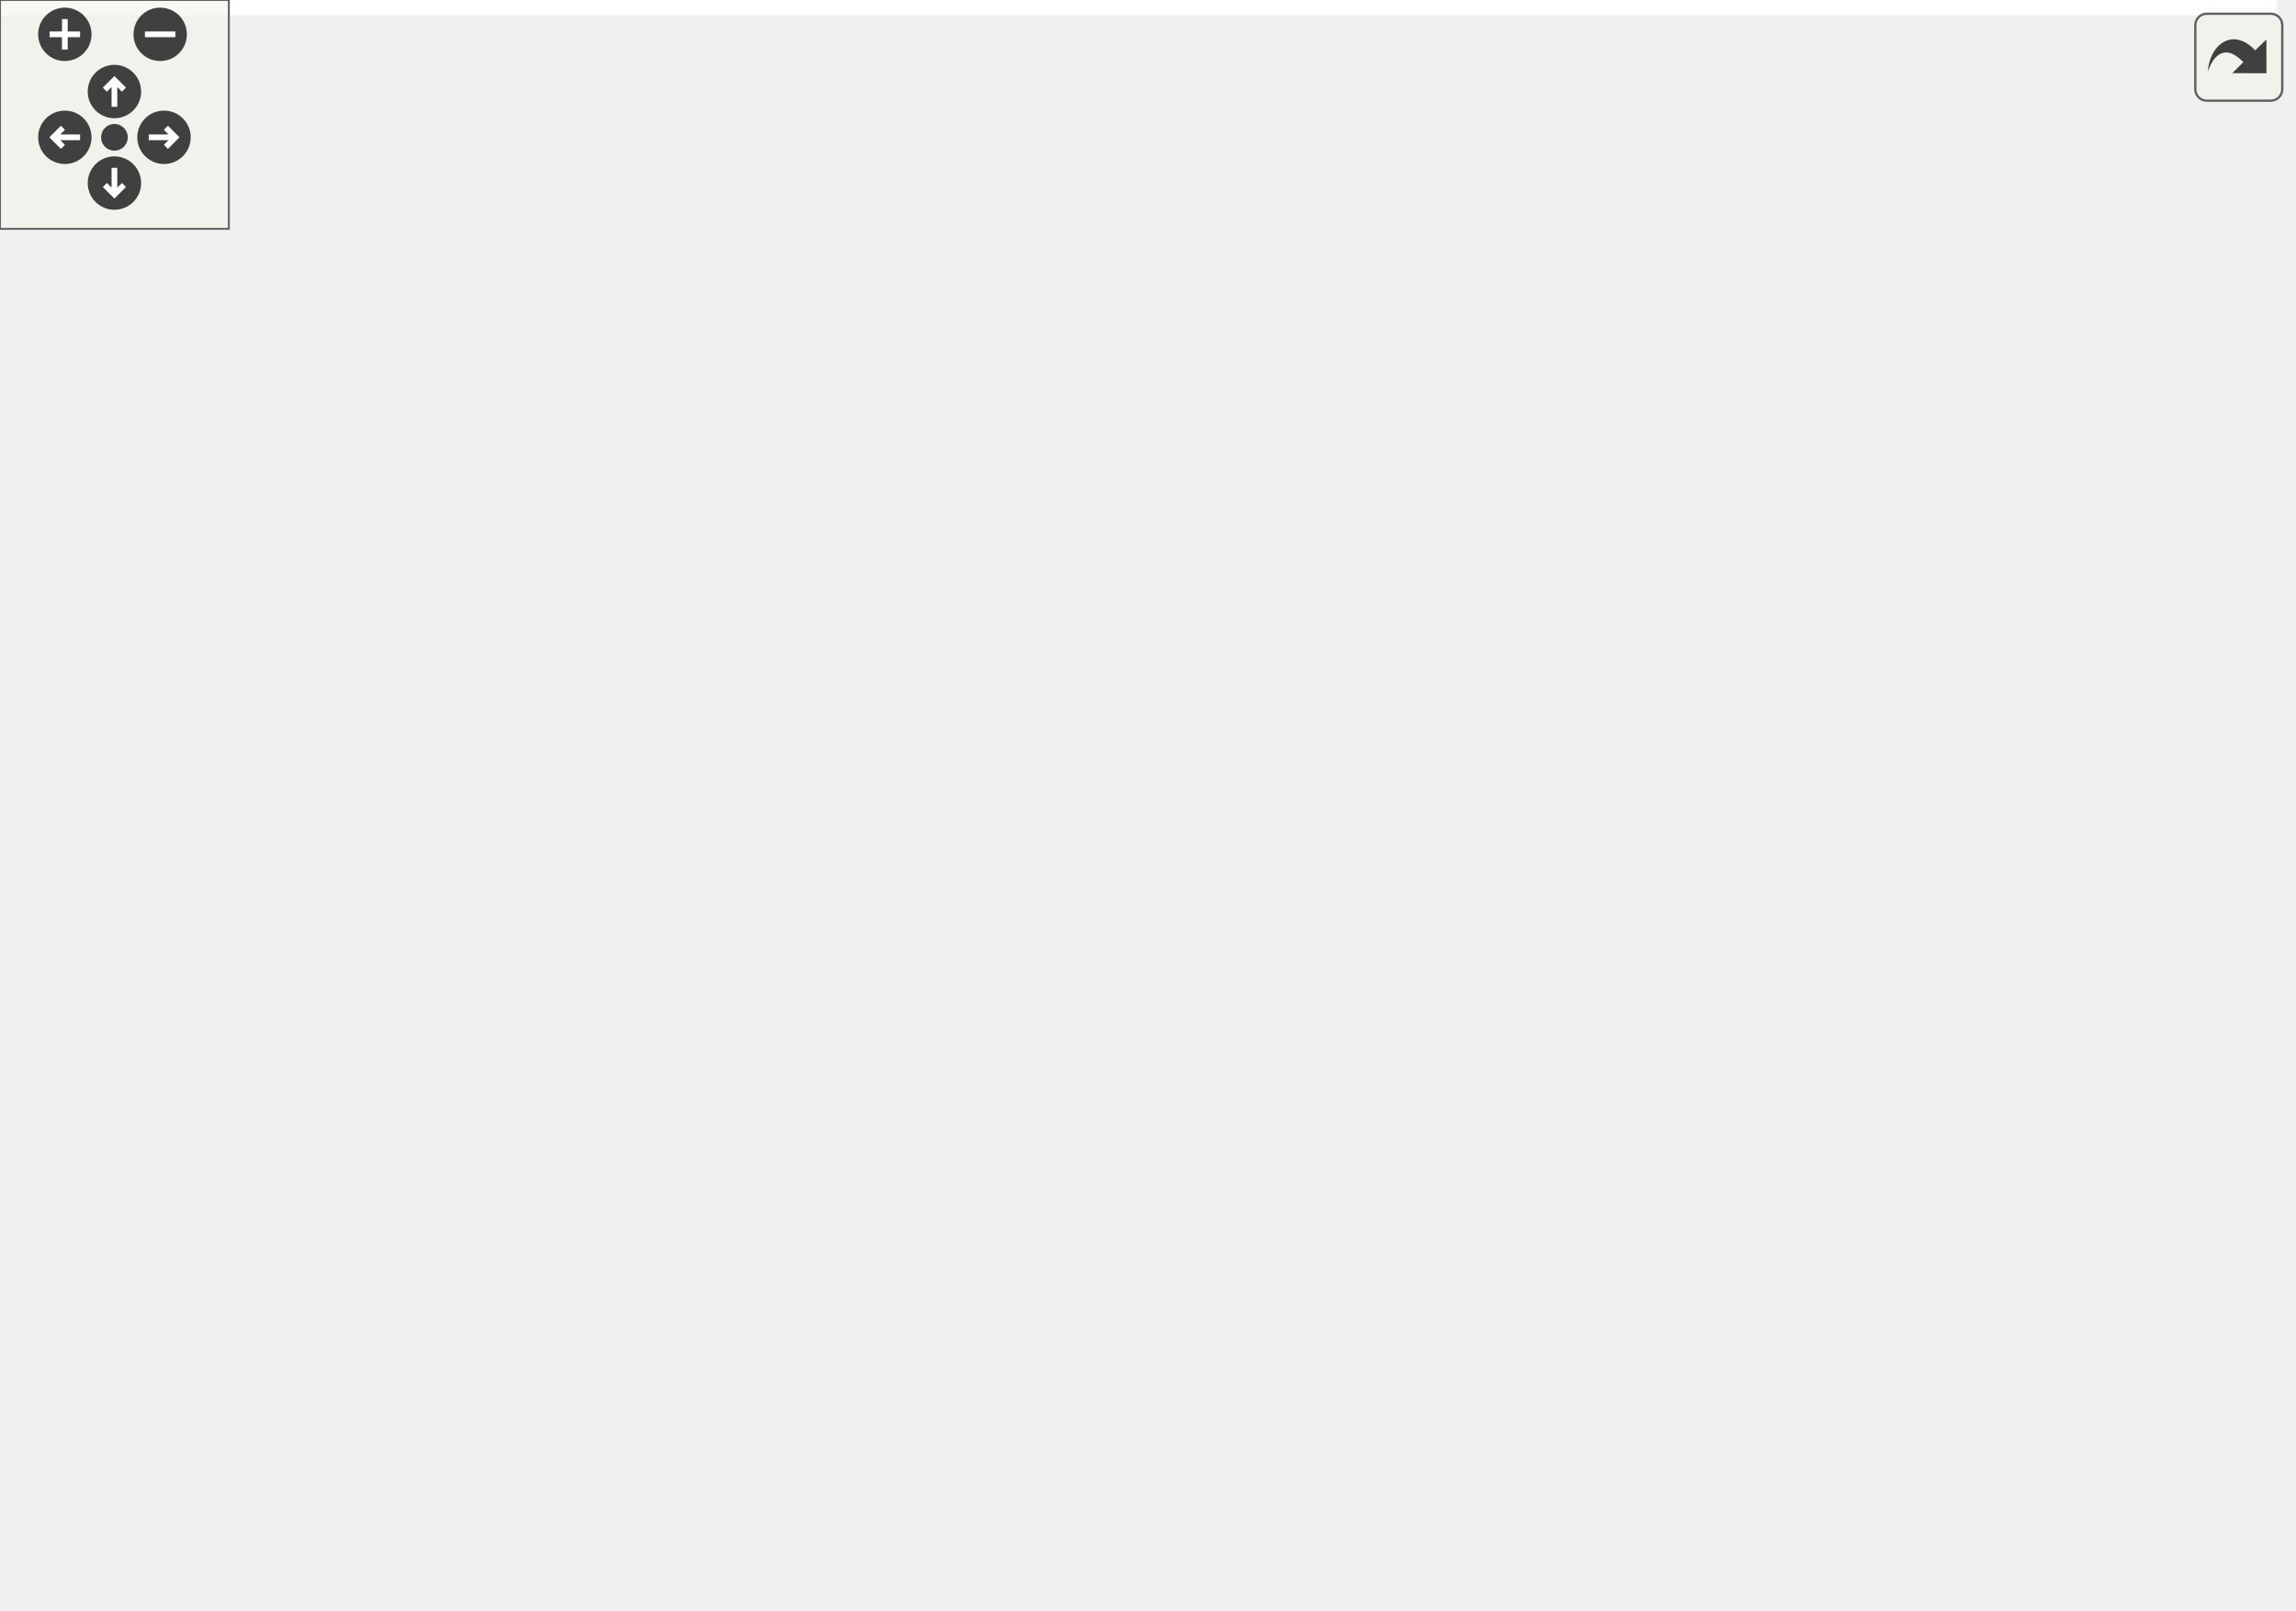
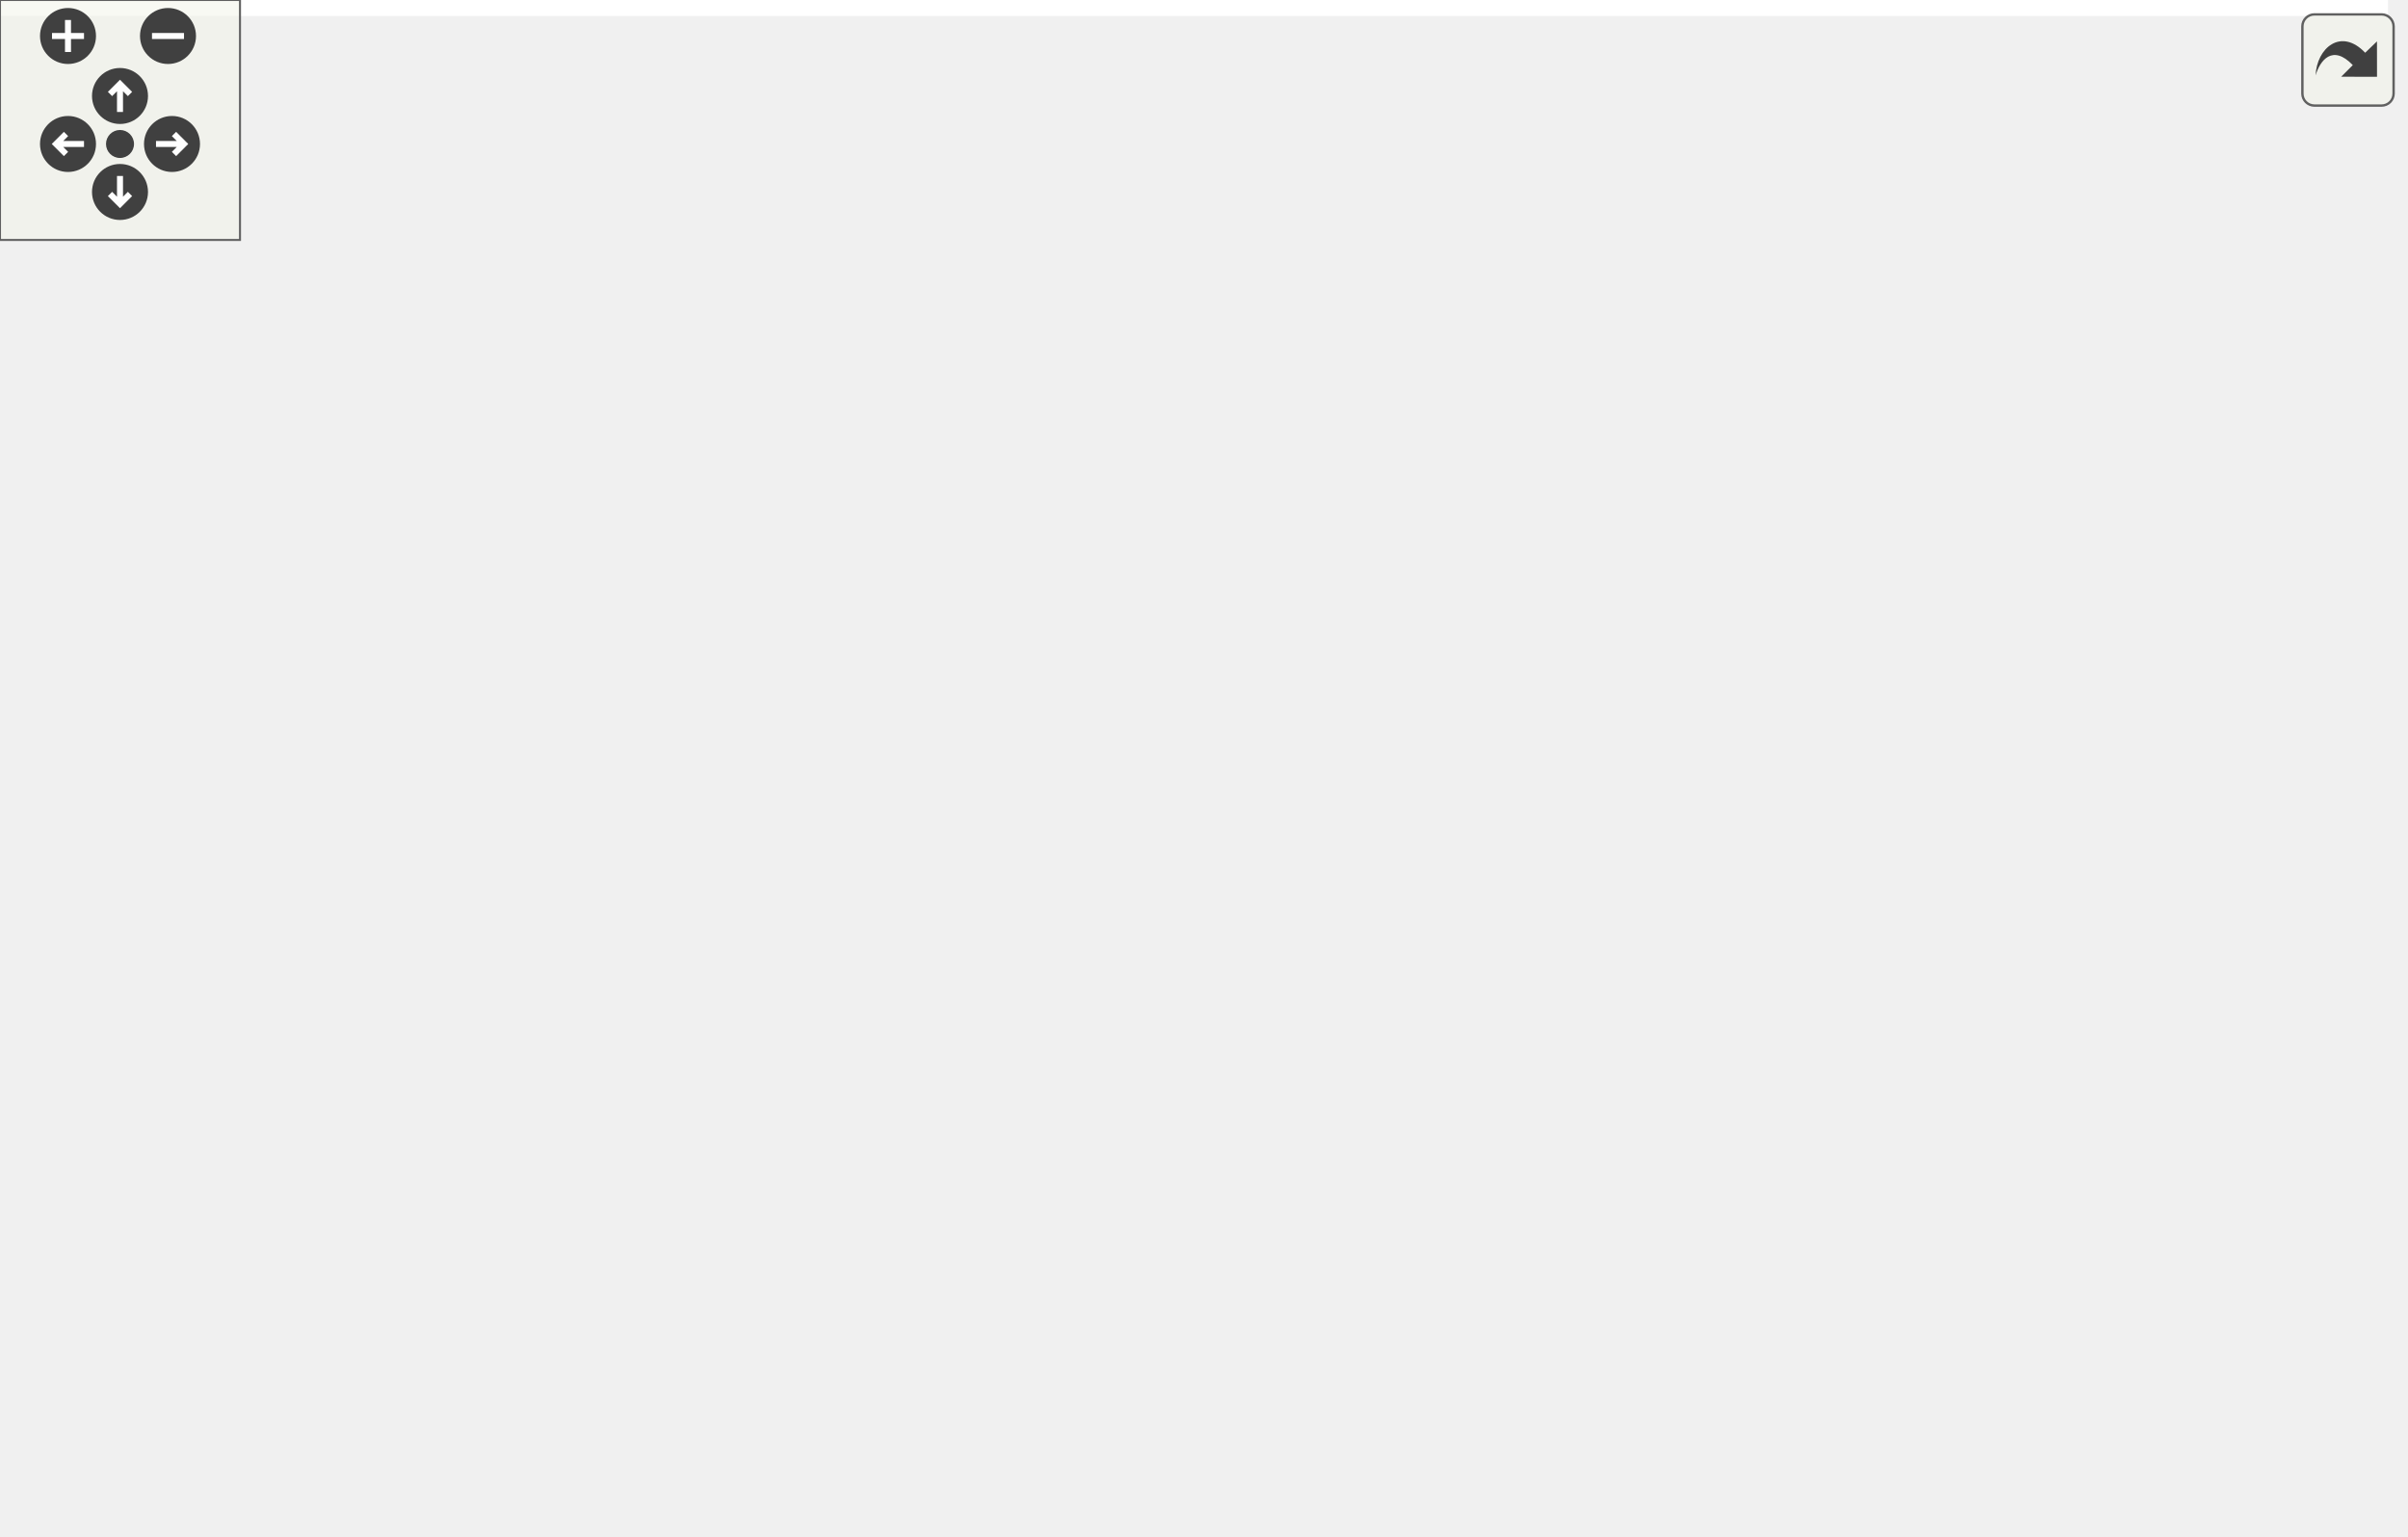
<svg xmlns="http://www.w3.org/2000/svg" xmlns:xlink="http://www.w3.org/1999/xlink" id="main" version="1.1" xml:space="preserve">
  <style type="text/css">
.edge:hover path { stroke: red; }
.edge:hover polygon { stroke: red; fill: red; }
</style>
  <defs>
    <circle id="rim" cx="0" cy="0" r="7" />
    <circle id="rim2" cx="0" cy="0" r="3.5" />
    <g id="zoomPlus">
      <use xlink:href="#rim" fill="#404040">
        <set attributeName="fill" to="#808080" begin="zoomplus.mouseover" end="zoomplus.mouseout" />
      </use>
      <path d="M-4,0h8M0,-4v8" fill="none" stroke="white" stroke-width="1.5" pointer-events="none" />
    </g>
    <g id="zoomMin">
      <use xlink:href="#rim" fill="#404040">
        <set attributeName="fill" to="#808080" begin="zoomminus.mouseover" end="zoomminus.mouseout" />
      </use>
      <path d="M-4,0h8" fill="none" stroke="white" stroke-width="1.5" pointer-events="none" />
    </g>
    <g id="dirArrow">
      <path fill="none" stroke="white" stroke-width="1.5" d="M0,-3.0v7 M-2.5,-0.5L0,-3.0L2.5,-0.5" />
    </g>
    <g id="resetDef">
      <use xlink:href="#rim2" fill="#404040">
        <set attributeName="fill" to="#808080" begin="reset.mouseover" end="reset.mouseout" />
      </use>
    </g>
  </defs>
  <svg id="graph" class="graph">
    <g id="viewport">
-       <polygon fill="#ffffff" stroke="transparent" points="-4,4 -4,-361.5 597,-361.5 597,4 -4,4" />
+       <polygon fill="#ffffff" stroke="transparent" points="-4,4 -4,-323.5 597,-323.5 597,4 -4,4" />
      <g id="node1" class="node">
        <g id="a_node1">
          <a xlink:title="GameLoop::run Die Gameloop.">
-             <polygon fill="#bfbfbf" stroke="#000000" points="0,-140 0,-159 87,-159 87,-140 0,-140" />
-             <text text-anchor="middle" x="43.5" y="-147" font-family="Helvetica,sans-Serif" font-size="10.00" fill="#000000">GameLoop::run</text>
+             <polygon fill="#bfbfbf" stroke="#000000" points="0,-121 0,-140 87,-140 87,-121 0,-121" />
+             <text text-anchor="middle" x="43.5" y="-128" font-family="Helvetica,sans-Serif" font-size="10.00" fill="#000000">GameLoop::run</text>
          </a>
        </g>
      </g>
      <g id="node2" class="node">
        <g id="a_node2">
          <a xlink:href="classMapRenderer.html#a6f2ca0227403d4aa4e6bbd54d2d3ea5c" target="_top" xlink:title=" ">
-             <polygon fill="#ffffff" stroke="#000000" points="123,-140 123,-159 222,-159 222,-140 123,-140" />
-             <text text-anchor="middle" x="172.5" y="-147" font-family="Helvetica,sans-Serif" font-size="10.00" fill="#000000">MapRenderer::tick</text>
+             <polygon fill="#ffffff" stroke="#000000" points="123,-121 123,-140 222,-140 222,-121 123,-121" />
+             <text text-anchor="middle" x="172.5" y="-128" font-family="Helvetica,sans-Serif" font-size="10.00" fill="#000000">MapRenderer::tick</text>
          </a>
        </g>
      </g>
      <g id="edge1" class="edge">
-         <path fill="none" stroke="#191970" d="M87.174,-149.5C95.28,-149.5 103.878,-149.5 112.375,-149.5" />
-         <polygon fill="#191970" stroke="#191970" points="112.648,-153 122.648,-149.5 112.648,-146 112.648,-153" />
+         <path fill="none" stroke="#191970" d="M87.174,-130.5C95.28,-130.5 103.878,-130.5 112.375,-130.5" />
+         <polygon fill="#191970" stroke="#191970" points="112.648,-134 122.648,-130.5 112.648,-127 112.648,-134" />
      </g>
      <g id="node3" class="node">
        <g id="a_node3">
          <a xlink:href="classMapRenderer.html#ae20163bc4a97f6f9b9894aa186143716" target="_top" xlink:title="MapRenderer::logicUpdate Führt einen Logikschritt durch (Animationen etc.)">
-             <polygon fill="#ffffff" stroke="#000000" points="259,-224 259,-243 397,-243 397,-224 259,-224" />
-             <text text-anchor="middle" x="328" y="-231" font-family="Helvetica,sans-Serif" font-size="10.00" fill="#000000">MapRenderer::logicUpdate</text>
+             <polygon fill="#ffffff" stroke="#000000" points="259,-205 259,-224 397,-224 397,-205 259,-205" />
+             <text text-anchor="middle" x="328" y="-212" font-family="Helvetica,sans-Serif" font-size="10.00" fill="#000000">MapRenderer::logicUpdate</text>
          </a>
        </g>
      </g>
      <g id="edge2" class="edge">
-         <path fill="none" stroke="#191970" d="M190.338,-159.136C217.521,-173.82 269.496,-201.897 301.224,-219.036" />
-         <polygon fill="#191970" stroke="#191970" points="299.908,-222.303 310.37,-223.976 303.235,-216.144 299.908,-222.303" />
-       </g>
-       <g id="node10" class="node">
-         <g id="a_node10">
+         <path fill="none" stroke="#191970" d="M190.338,-140.136C217.521,-154.82 269.496,-182.897 301.224,-200.036" />
+         <polygon fill="#191970" stroke="#191970" points="299.908,-203.303 310.37,-204.976 303.235,-197.144 299.908,-203.303" />
+       </g>
+       <g id="node9" class="node">
+         <g id="a_node9">
          <a xlink:href="classMapRenderer.html#aba0aa93d6c80aa3817424207b088d5a5" target="_top" xlink:title="MapRenderer::spawnCloud Erzeugt eine neue Wolke die über die Karte fliegt.">
            <polygon fill="#ffffff" stroke="#000000" points="258,-80 258,-99 398,-99 398,-80 258,-80" />
            <text text-anchor="middle" x="328" y="-87" font-family="Helvetica,sans-Serif" font-size="10.00" fill="#000000">MapRenderer::spawnCloud</text>
          </a>
        </g>
      </g>
-       <g id="edge9" class="edge">
-         <path fill="none" stroke="#191970" d="M197.139,-139.993C223.222,-129.929 264.58,-113.971 293.811,-102.692" />
-         <polygon fill="#191970" stroke="#191970" points="295.149,-105.927 303.219,-99.062 292.629,-99.396 295.149,-105.927" />
+       <g id="edge8" class="edge">
+         <path fill="none" stroke="#191970" d="M208.566,-120.991C230.468,-115.216 258.637,-107.789 282.117,-101.598" />
+         <polygon fill="#191970" stroke="#191970" points="283.084,-104.963 291.861,-99.029 281.299,-98.194 283.084,-104.963" />
      </g>
      <g id="node4" class="node">
        <g id="a_node4">
          <a xlink:href="classPoint.html#a0b82a4aa9614c11854abc507d89a70a9" target="_top" xlink:title="Point::getX Gibt die X-Koordinate des Punktes.">
-             <polygon fill="#ffffff" stroke="#000000" points="480.5,-338 480.5,-357 546.5,-357 546.5,-338 480.5,-338" />
-             <text text-anchor="middle" x="513.5" y="-345" font-family="Helvetica,sans-Serif" font-size="10.00" fill="#000000">Point::getX</text>
+             <polygon fill="#ffffff" stroke="#000000" points="480.5,-300 480.5,-319 546.5,-319 546.5,-300 480.5,-300" />
+             <text text-anchor="middle" x="513.5" y="-307" font-family="Helvetica,sans-Serif" font-size="10.00" fill="#000000">Point::getX</text>
          </a>
        </g>
      </g>
      <g id="edge3" class="edge">
-         <path fill="none" stroke="#191970" d="M335.669,-243.005C351.754,-262.275 391.098,-306.019 434,-328.5 445.195,-334.366 458.223,-338.45 470.453,-341.282" />
-         <polygon fill="#191970" stroke="#191970" points="469.976,-344.758 480.481,-343.378 471.409,-337.906 469.976,-344.758" />
+         <path fill="none" stroke="#191970" d="M338.556,-224.254C356.676,-240.467 395.481,-272.913 434,-290.5 445.396,-295.703 458.387,-299.577 470.517,-302.42" />
+         <polygon fill="#191970" stroke="#191970" points="469.935,-305.875 480.449,-304.572 471.417,-299.034 469.935,-305.875" />
      </g>
      <g id="node5" class="node">
        <g id="a_node5">
          <a xlink:href="classPoint.html#a3770f321c49dfe7ca463900fddc2e2bc" target="_top" xlink:title="Point::getX Gibt die Y-Koordinate des Punktes.">
-             <polygon fill="#ffffff" stroke="#000000" points="480.5,-300 480.5,-319 546.5,-319 546.5,-300 480.5,-300" />
-             <text text-anchor="middle" x="513.5" y="-307" font-family="Helvetica,sans-Serif" font-size="10.00" fill="#000000">Point::getY</text>
+             <polygon fill="#ffffff" stroke="#000000" points="480.5,-262 480.5,-281 546.5,-281 546.5,-262 480.5,-262" />
+             <text text-anchor="middle" x="513.5" y="-269" font-family="Helvetica,sans-Serif" font-size="10.00" fill="#000000">Point::getY</text>
          </a>
        </g>
      </g>
      <g id="edge4" class="edge">
-         <path fill="none" stroke="#191970" d="M342.858,-243.099C362.843,-255.626 399.83,-277.483 434,-290.5 445.603,-294.921 458.562,-298.539 470.595,-301.387" />
-         <polygon fill="#191970" stroke="#191970" points="469.91,-304.82 480.434,-303.599 471.445,-297.991 469.91,-304.82" />
+         <path fill="none" stroke="#191970" d="M352.168,-224.02C373.491,-232.213 405.52,-244.02 434,-252.5 445.794,-256.012 458.721,-259.325 470.659,-262.171" />
+         <polygon fill="#191970" stroke="#191970" points="469.874,-265.581 480.407,-264.445 471.464,-258.764 469.874,-265.581" />
      </g>
      <g id="node6" class="node">
        <g id="a_node6">
          <a xlink:href="classPoint.html#a5fe68f58cafb4cbc29f09de0978344fd" target="_top" xlink:title="Point::move Verschiebt den Punkt.">
-             <polygon fill="#ffffff" stroke="#000000" points="478,-262 478,-281 549,-281 549,-262 478,-262" />
-             <text text-anchor="middle" x="513.5" y="-269" font-family="Helvetica,sans-Serif" font-size="10.00" fill="#000000">Point::move</text>
+             <polygon fill="#ffffff" stroke="#000000" points="478,-224 478,-243 549,-243 549,-224 478,-224" />
+             <text text-anchor="middle" x="513.5" y="-231" font-family="Helvetica,sans-Serif" font-size="10.00" fill="#000000">Point::move</text>
          </a>
        </g>
      </g>
      <g id="edge5" class="edge">
-         <path fill="none" stroke="#191970" d="M374.81,-243.089C403.296,-248.924 439.516,-256.344 467.798,-262.138" />
-         <polygon fill="#191970" stroke="#191970" points="467.331,-265.615 477.83,-264.193 468.736,-258.757 467.331,-265.615" />
+         <path fill="none" stroke="#191970" d="M397.073,-221.575C420.709,-223.996 446.543,-226.642 467.858,-228.825" />
+         <polygon fill="#191970" stroke="#191970" points="467.625,-232.319 477.929,-229.857 468.338,-225.356 467.625,-232.319" />
      </g>
      <g id="node7" class="node">
        <g id="a_node7">
          <a xlink:href="classPoint.html#a773af172e76895550d05b081b15493fb" target="_top" xlink:title="Point::set Ändert die Koordinaten.">
-             <polygon fill="#ffffff" stroke="#000000" points="484,-224 484,-243 543,-243 543,-224 484,-224" />
-             <text text-anchor="middle" x="513.5" y="-231" font-family="Helvetica,sans-Serif" font-size="10.00" fill="#000000">Point::set</text>
+             <polygon fill="#ffffff" stroke="#000000" points="484,-186 484,-205 543,-205 543,-186 484,-186" />
+             <text text-anchor="middle" x="513.5" y="-193" font-family="Helvetica,sans-Serif" font-size="10.00" fill="#000000">Point::set</text>
          </a>
        </g>
      </g>
      <g id="edge6" class="edge">
-         <path fill="none" stroke="#191970" d="M397.073,-233.5C422.862,-233.5 451.267,-233.5 473.565,-233.5" />
-         <polygon fill="#191970" stroke="#191970" points="473.664,-237 483.664,-233.5 473.664,-230 473.664,-237" />
+         <path fill="none" stroke="#191970" d="M397.073,-207.425C422.862,-204.784 451.267,-201.874 473.565,-199.59" />
+         <polygon fill="#191970" stroke="#191970" points="474.073,-203.057 483.664,-198.556 473.359,-196.093 474.073,-203.057" />
      </g>
      <g id="node8" class="node">
        <g id="a_node8">
-           <a xlink:href="classSprite.html#a27169dde66b588811cd6165c5f26c67f" target="_top" xlink:title="Sprite::step Führt einen Animationsschritt durch.">
-             <polygon fill="#ffffff" stroke="#000000" points="480,-186 480,-205 547,-205 547,-186 480,-186" />
-             <text text-anchor="middle" x="513.5" y="-193" font-family="Helvetica,sans-Serif" font-size="10.00" fill="#000000">Sprite::step</text>
-           </a>
-         </g>
-       </g>
-       <g id="edge7" class="edge">
-         <path fill="none" stroke="#191970" d="M374.81,-223.911C403.965,-217.939 441.222,-210.306 469.778,-204.457" />
-         <polygon fill="#191970" stroke="#191970" points="470.78,-207.824 479.874,-202.388 469.375,-200.966 470.78,-207.824" />
-       </g>
-       <g id="node9" class="node">
-         <g id="a_node9">
          <a xlink:href="classDataModel.html#a2dcc97fd7387151077bcb3794b1614af" target="_top" xlink:title="DataModel::updateCoordinates Aktualisiert die Koordinaten des fokussierten Quadrantens.">
            <polygon fill="#ffffff" stroke="#000000" points="434,-148 434,-167 593,-167 593,-148 434,-148" />
            <text text-anchor="middle" x="513.5" y="-155" font-family="Helvetica,sans-Serif" font-size="10.00" fill="#000000">DataModel::updateCoordinates</text>
          </a>
        </g>
      </g>
-       <g id="edge8" class="edge">
-         <path fill="none" stroke="#191970" d="M342.858,-223.901C362.843,-211.374 399.83,-189.518 434,-176.5 440.655,-173.965 447.757,-171.693 454.873,-169.679" />
-         <polygon fill="#191970" stroke="#191970" points="455.791,-173.057 464.547,-167.093 453.982,-166.295 455.791,-173.057" />
-       </g>
-       <g id="node11" class="node">
-         <g id="a_node11">
+       <g id="edge7" class="edge">
+         <path fill="none" stroke="#191970" d="M352.168,-204.98C373.491,-196.787 405.52,-184.98 434,-176.5 442.211,-174.055 450.971,-171.706 459.565,-169.545" />
+         <polygon fill="#191970" stroke="#191970" points="460.655,-172.881 469.533,-167.099 458.987,-166.083 460.655,-172.881" />
+       </g>
+       <g id="node10" class="node">
+         <g id="a_node10">
          <a xlink:href="classAnimationMovement.html#ae9d448d345c9021f2d5f40ff8e04a18d" target="_top" xlink:title="AnimationMovement::setAutoRotate Setzt ob sich das Bild automatisch in Bewegungsrichtung drehen soll.">
            <polygon fill="#ffffff" stroke="#000000" points="456.5,-98.5 456.5,-128.5 570.5,-128.5 570.5,-98.5 456.5,-98.5" />
            <text text-anchor="start" x="464.5" y="-116.5" font-family="Helvetica,sans-Serif" font-size="10.00" fill="#000000">AnimationMovement::</text>
            <text text-anchor="middle" x="513.5" y="-105.5" font-family="Helvetica,sans-Serif" font-size="10.00" fill="#000000">setAutoRotate</text>
          </a>
        </g>
      </g>
-       <g id="edge10" class="edge">
+       <g id="edge9" class="edge">
        <path fill="none" stroke="#191970" d="M398.13,-98.573C413.868,-100.61 430.532,-102.766 446.154,-104.787" />
        <polygon fill="#191970" stroke="#191970" points="445.883,-108.281 456.249,-106.093 446.781,-101.339 445.883,-108.281" />
      </g>
-       <g id="node12" class="node">
-         <g id="a_node12">
+       <g id="node11" class="node">
+         <g id="a_node11">
          <a xlink:href="classAnimationMovement.html#a80d0ce22ed161fcf03cc6f5106c58526" target="_top" xlink:title="AnimationMovement::setRepeat Setzt ob die Animation in Endlosschleife läuft.">
            <polygon fill="#ffffff" stroke="#000000" points="456.5,-49.5 456.5,-79.5 570.5,-79.5 570.5,-49.5 456.5,-49.5" />
            <text text-anchor="start" x="464.5" y="-67.5" font-family="Helvetica,sans-Serif" font-size="10.00" fill="#000000">AnimationMovement::</text>
            <text text-anchor="middle" x="513.5" y="-56.5" font-family="Helvetica,sans-Serif" font-size="10.00" fill="#000000">setRepeat</text>
          </a>
        </g>
      </g>
-       <g id="edge11" class="edge">
+       <g id="edge10" class="edge">
        <path fill="none" stroke="#191970" d="M398.13,-80.049C413.868,-77.927 430.532,-75.682 446.154,-73.576" />
        <polygon fill="#191970" stroke="#191970" points="446.806,-77.02 456.249,-72.216 445.871,-70.083 446.806,-77.02" />
      </g>
-       <g id="node13" class="node">
-         <g id="a_node13">
+       <g id="node12" class="node">
+         <g id="a_node12">
          <a xlink:href="classAnimationMovement.html#abee6a37d2f482a521120d528c2bc84dc" target="_top" xlink:title="AnimationMovement::setSpeed Setzt die Geschwindigkeit der Animation.">
            <polygon fill="#ffffff" stroke="#000000" points="456.5,-.5 456.5,-30.5 570.5,-30.5 570.5,-.5 456.5,-.5" />
            <text text-anchor="start" x="464.5" y="-18.5" font-family="Helvetica,sans-Serif" font-size="10.00" fill="#000000">AnimationMovement::</text>
            <text text-anchor="middle" x="513.5" y="-7.5" font-family="Helvetica,sans-Serif" font-size="10.00" fill="#000000">setSpeed</text>
          </a>
        </g>
      </g>
-       <g id="edge12" class="edge">
+       <g id="edge11" class="edge">
        <path fill="none" stroke="#191970" d="M346.832,-79.899C367.783,-69.43 402.798,-52.56 434,-40.5 439.934,-38.206 446.174,-35.963 452.442,-33.821" />
        <polygon fill="#191970" stroke="#191970" points="453.891,-37.027 462.271,-30.544 451.678,-30.386 453.891,-37.027" />
      </g>
    </g>
  </svg>
  <g id="navigator" transform="translate(0 0)" fill="#404254">
    <rect fill="#f2f5e9" fill-opacity="0.5" stroke="#606060" stroke-width=".5" x="0" y="0" width="60" height="60" />
    <use id="zoomplus" xlink:href="#zoomPlus" x="17" y="9" />
    <use id="zoomminus" xlink:href="#zoomMin" x="42" y="9" />
    <use id="reset" xlink:href="#resetDef" x="30" y="36" />
    <g id="arrowUp" xlink:href="#dirArrow" transform="translate(30 24)">
      <use xlink:href="#rim" fill="#404040">
        <set attributeName="fill" to="#808080" begin="arrowUp.mouseover" end="arrowUp.mouseout" />
      </use>
      <path fill="none" stroke="white" stroke-width="1.5" d="M0,-3.0v7 M-2.5,-0.5L0,-3.0L2.5,-0.5" />
    </g>
    <g id="arrowRight" xlink:href="#dirArrow" transform="rotate(90) translate(36 -43)">
      <use xlink:href="#rim" fill="#404040">
        <set attributeName="fill" to="#808080" begin="arrowRight.mouseover" end="arrowRight.mouseout" />
      </use>
      <path fill="none" stroke="white" stroke-width="1.5" d="M0,-3.0v7 M-2.5,-0.5L0,-3.0L2.5,-0.5" />
    </g>
    <g id="arrowDown" xlink:href="#dirArrow" transform="rotate(180) translate(-30 -48)">
      <use xlink:href="#rim" fill="#404040">
        <set attributeName="fill" to="#808080" begin="arrowDown.mouseover" end="arrowDown.mouseout" />
      </use>
      <path fill="none" stroke="white" stroke-width="1.5" d="M0,-3.0v7 M-2.5,-0.5L0,-3.0L2.5,-0.5" />
    </g>
    <g id="arrowLeft" xlink:href="#dirArrow" transform="rotate(270) translate(-36 17)">
      <use xlink:href="#rim" fill="#404040">
        <set attributeName="fill" to="#808080" begin="arrowLeft.mouseover" end="arrowLeft.mouseout" />
      </use>
      <path fill="none" stroke="white" stroke-width="1.5" d="M0,-3.0v7 M-2.5,-0.5L0,-3.0L2.5,-0.5" />
    </g>
  </g>
  <svg viewBox="0 0 15 15" width="100%" height="30px" preserveAspectRatio="xMaxYMin meet">
    <g id="arrow_out" transform="scale(0.3 0.3)">
      <a xlink:href="classGameLoop_a5da2c7037d537d4feeffade3666ad3a3_cgraph_org.svg" target="_base">
        <rect id="button" ry="5" rx="5" y="6" x="6" height="38" width="38" fill="#f2f5e9" fill-opacity="0.5" stroke="#606060" stroke-width="1.0" />
        <path id="arrow" d="M 11.5,31.437 C 11.94,20.098 22.043,11.323 32.159,21.979 L 37.069,17.246 C 37.069,17.246 37.088,32 37.088,32 L 22.16,31.978 C 22.16,31.978 26.998,27.14 26.998,27.14 C 18.529,18.264 13.292,25.23 11.5,31.437 z" style="fill:#404040;" />
      </a>
    </g>
  </svg>
</svg>
